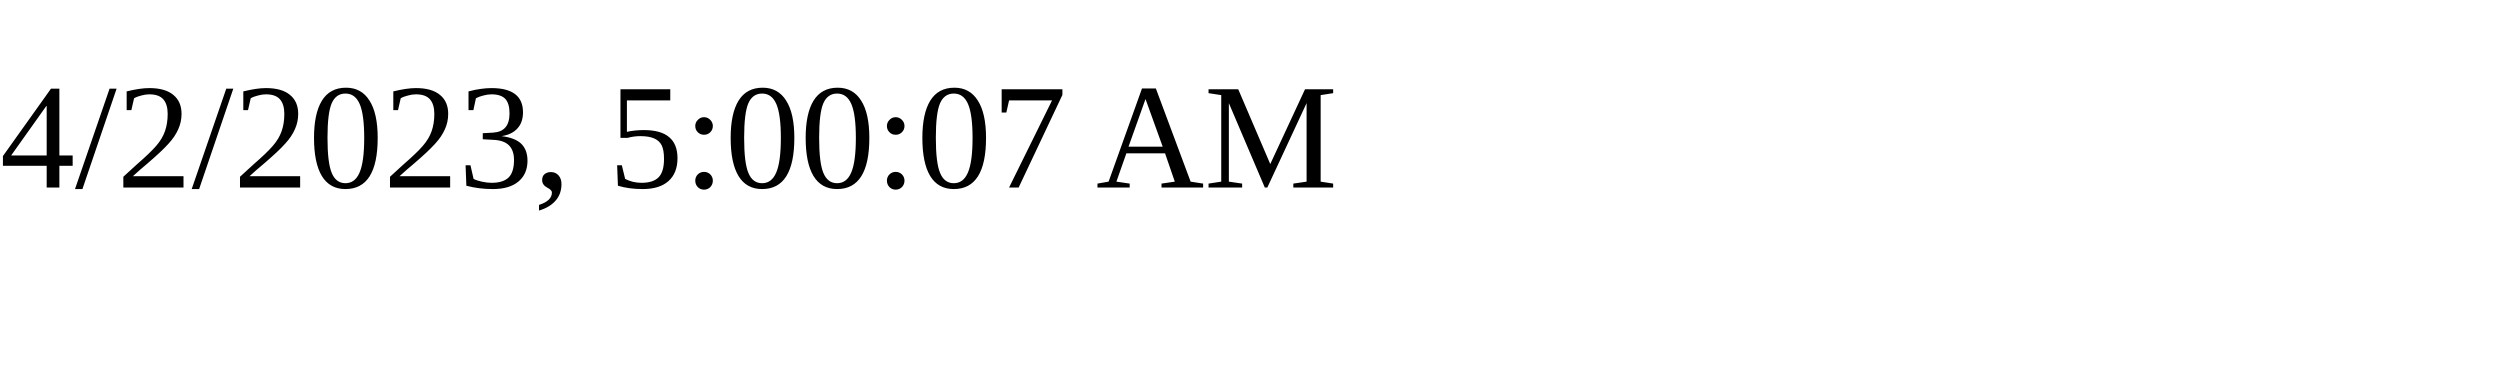
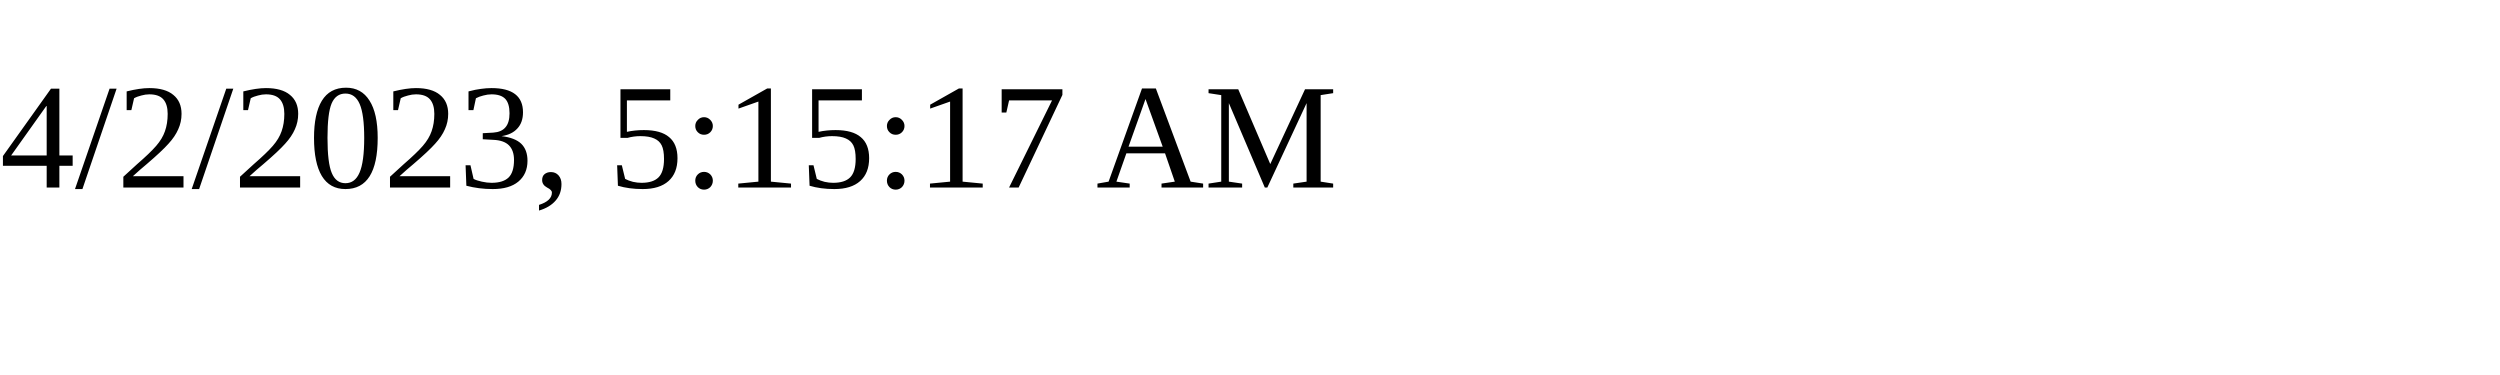
<svg xmlns="http://www.w3.org/2000/svg" height="30" width="200">
-   <text x="0" y="15">4/2/2023, 5:00:07 AM</text>
+   <text x="0" y="15">4/2/2023, 5:15:17 AM</text>
</svg>
